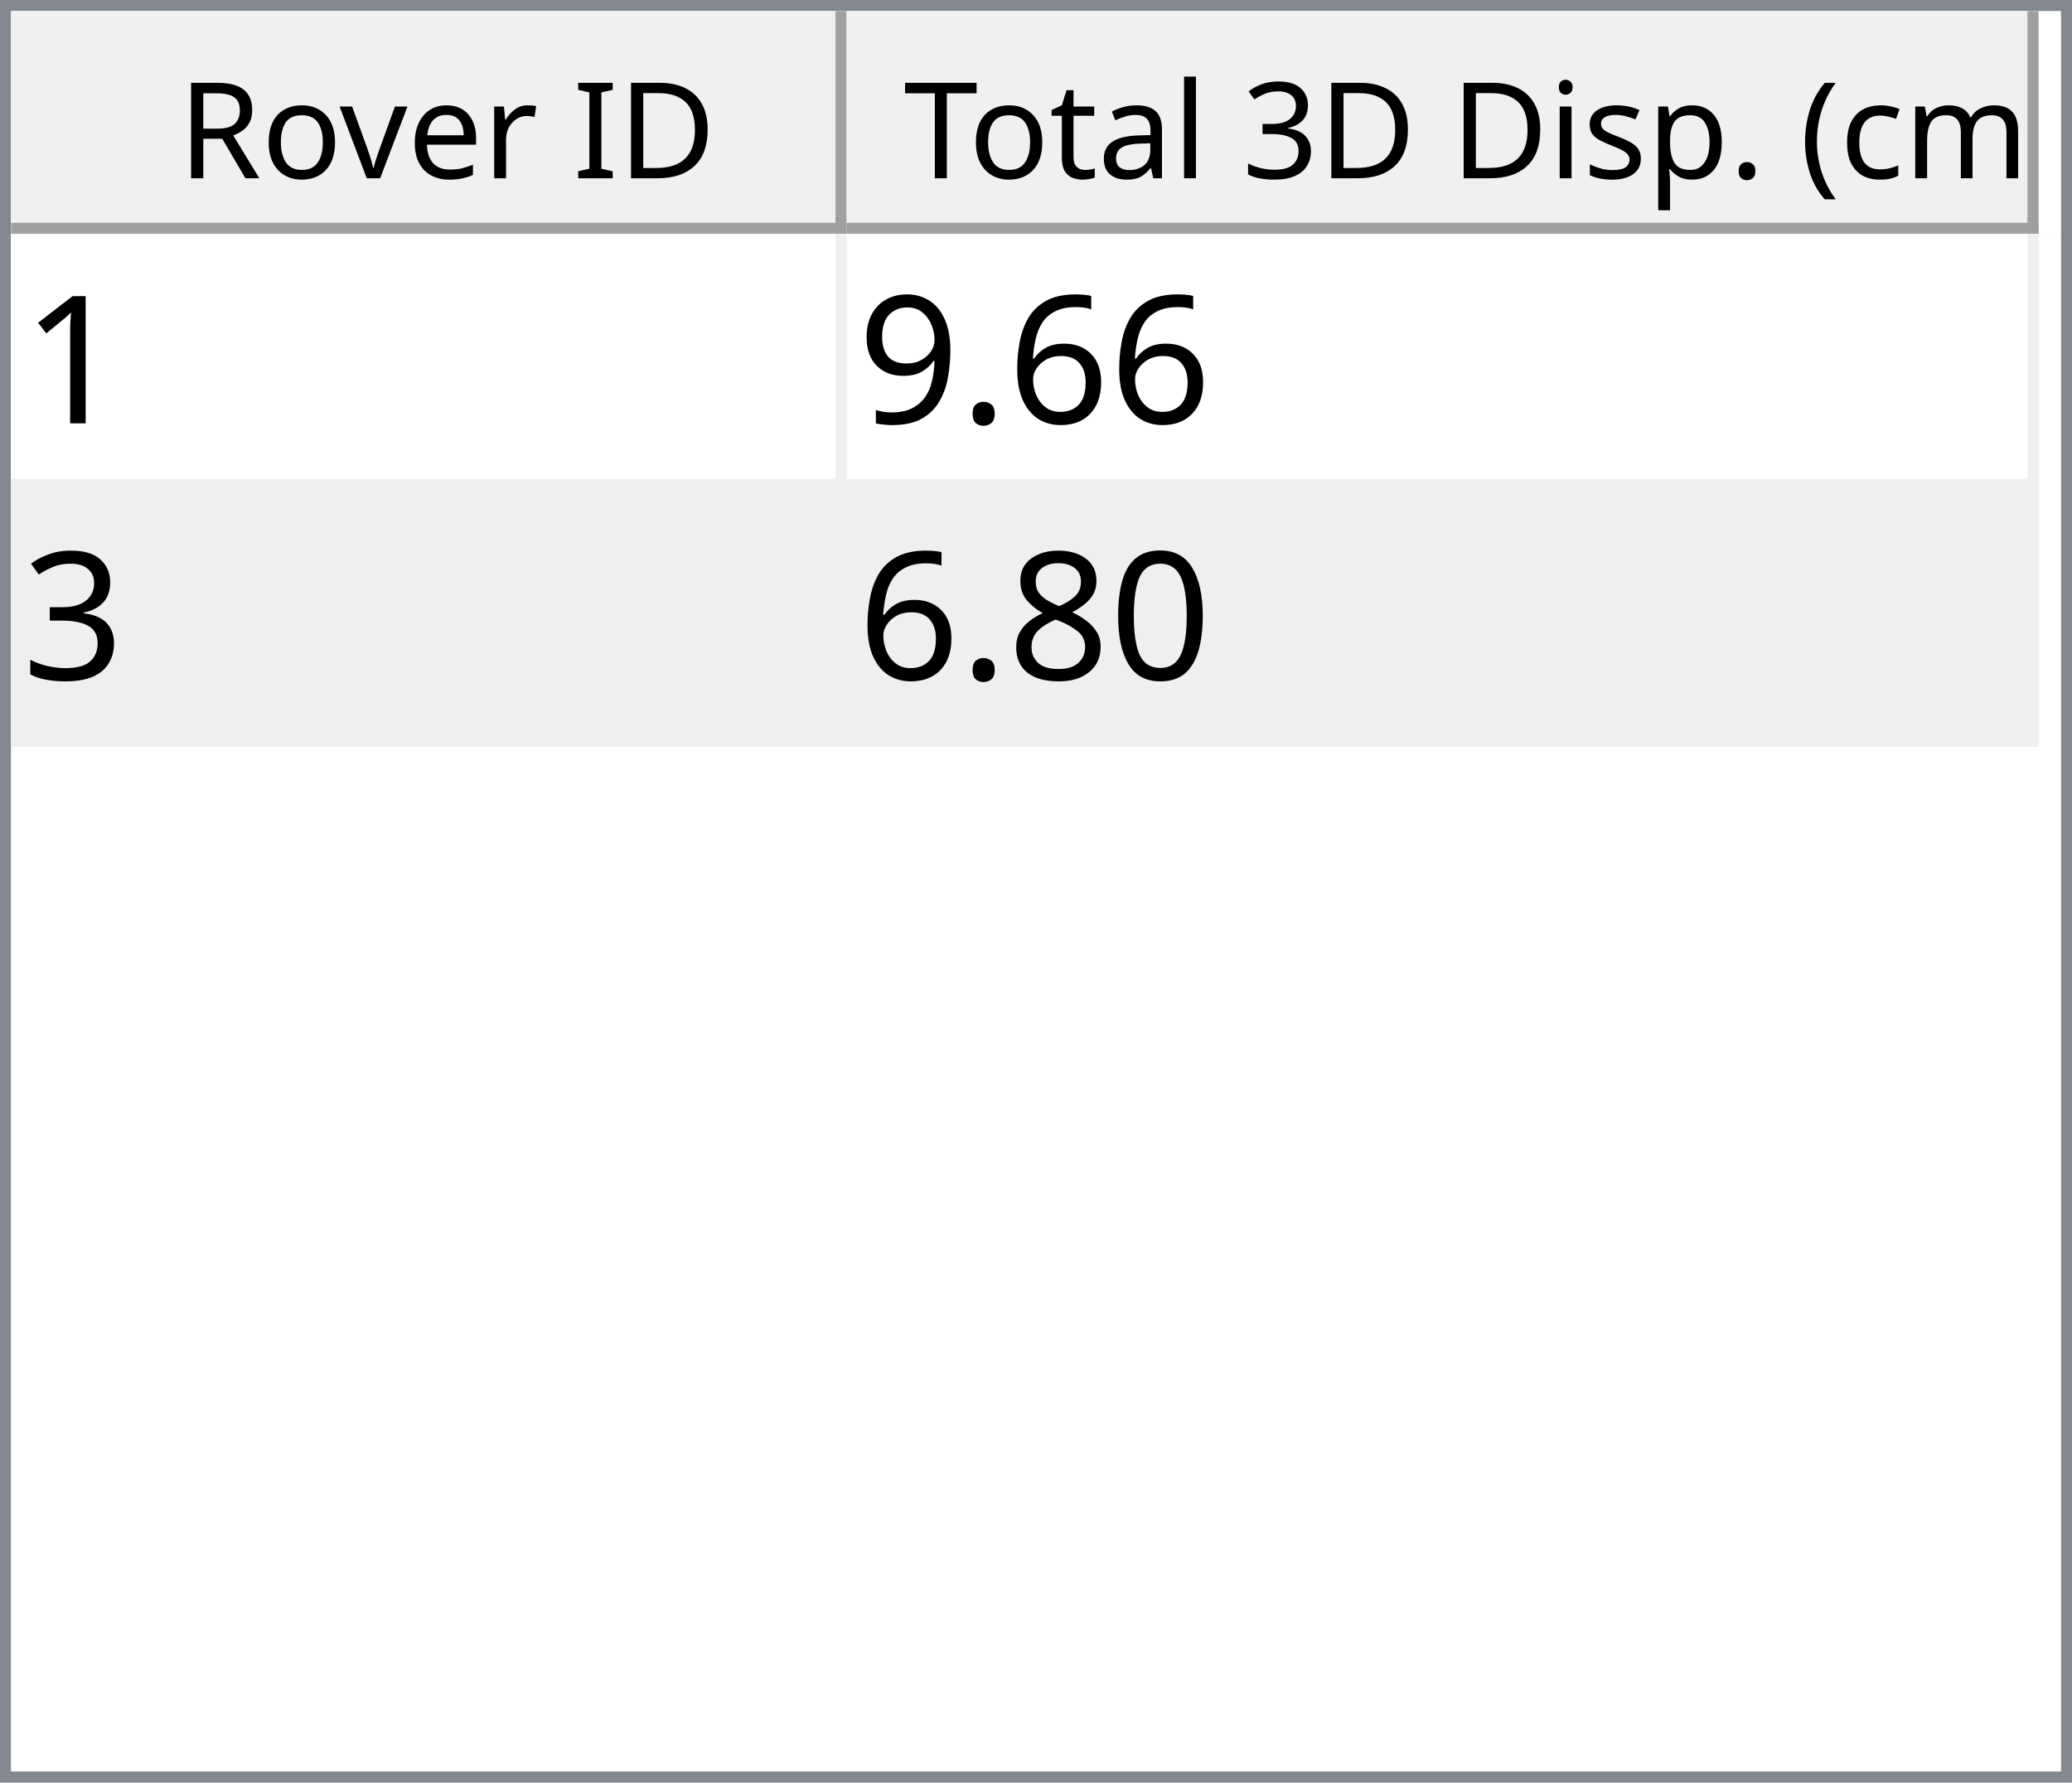
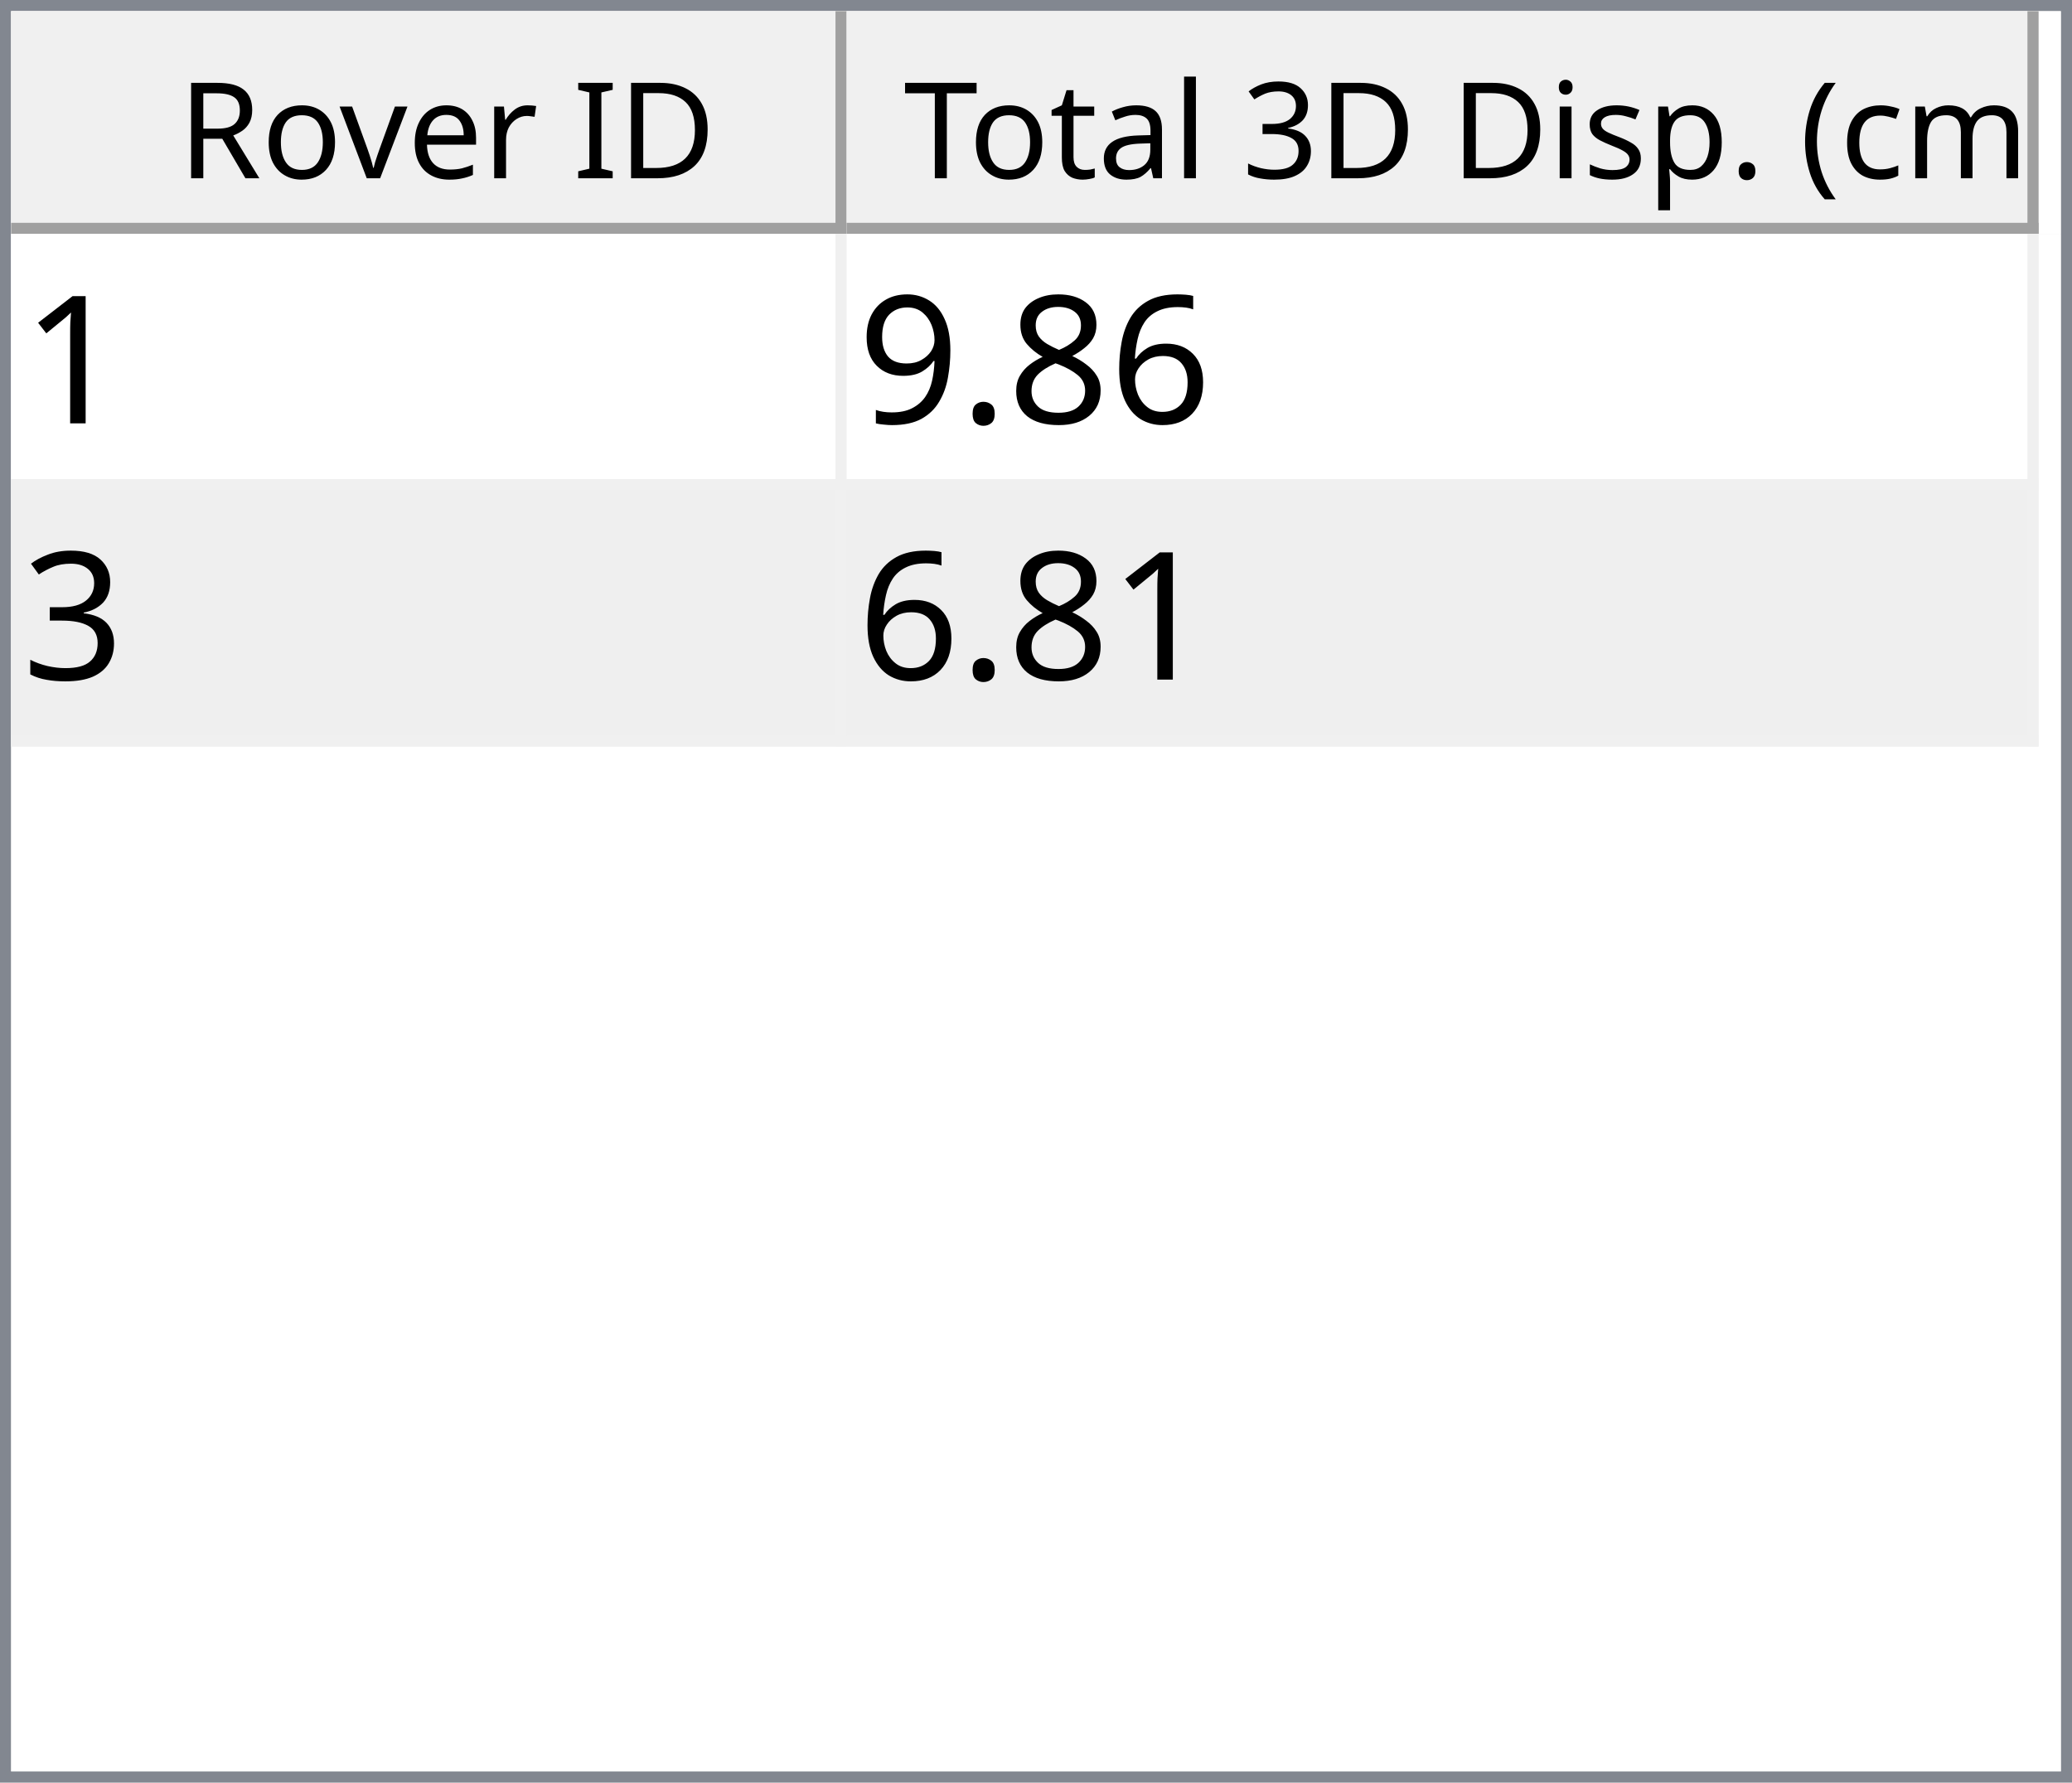
<svg xmlns="http://www.w3.org/2000/svg" style="fill-opacity:1; color-rendering:auto; color-interpolation:auto; text-rendering:auto; stroke:black; stroke-linecap:square; stroke-miterlimit:10; shape-rendering:auto; stroke-opacity:1; fill:black; stroke-dasharray:none; font-weight:normal; stroke-width:1; font-family:'Dialog'; font-style:normal; stroke-linejoin:miter; font-size:12px; stroke-dashoffset:0; image-rendering:auto;" width="186" height="160">
  <defs id="genericDefs" />
  <g>
    <defs id="defs1">
      <clipPath clipPathUnits="userSpaceOnUse" id="clipPath1">
        <path d="M0 0 L186 0 L186 160 L0 160 L0 0 Z" />
      </clipPath>
      <clipPath clipPathUnits="userSpaceOnUse" id="clipPath2">
        <path d="M0 0 L0 160 L186 160 L186 0 Z" />
      </clipPath>
      <clipPath clipPathUnits="userSpaceOnUse" id="clipPath3">
        <path d="M0 0 L0 20 L184 20 L184 0 Z" />
      </clipPath>
      <clipPath clipPathUnits="userSpaceOnUse" id="clipPath4">
        <path d="M0 0 L0 20 L75 20 L75 0 Z" />
      </clipPath>
      <clipPath clipPathUnits="userSpaceOnUse" id="clipPath5">
        <path d="M1 1 L1 19 L74 19 L74 1 Z" />
      </clipPath>
      <clipPath clipPathUnits="userSpaceOnUse" id="clipPath6">
        <path d="M0 0 L0 18 L73 18 L73 0 Z" />
      </clipPath>
      <clipPath clipPathUnits="userSpaceOnUse" id="clipPath7">
        <path d="M-0.5 -0.5 L-0.5 19.5 L74.5 19.5 L74.5 -0.5 Z" />
      </clipPath>
      <clipPath clipPathUnits="userSpaceOnUse" id="clipPath8">
        <path d="M0 0 L0 20 L107 20 L107 0 Z" />
      </clipPath>
      <clipPath clipPathUnits="userSpaceOnUse" id="clipPath9">
        <path d="M1 1 L1 19 L106 19 L106 1 Z" />
      </clipPath>
      <clipPath clipPathUnits="userSpaceOnUse" id="clipPath10">
        <path d="M0 0 L0 18 L105 18 L105 0 Z" />
      </clipPath>
      <clipPath clipPathUnits="userSpaceOnUse" id="clipPath11">
        <path d="M-0.5 -0.5 L-0.5 19.5 L106.5 19.5 L106.5 -0.5 Z" />
      </clipPath>
      <clipPath clipPathUnits="userSpaceOnUse" id="clipPath12">
        <path d="M0 0 L0 138 L184 138 L184 0 Z" />
      </clipPath>
      <clipPath clipPathUnits="userSpaceOnUse" id="clipPath13">
        <path d="M0 0 L0 46 L182 46 L182 0 Z" />
      </clipPath>
      <clipPath clipPathUnits="userSpaceOnUse" id="clipPath14">
        <path d="M-0.5 -0.5 L-0.5 45.5 L181.5 45.5 L181.5 -0.5 Z" />
      </clipPath>
      <clipPath clipPathUnits="userSpaceOnUse" id="clipPath15">
        <path d="M0 0 L0 22 L74 22 L74 0 Z" />
      </clipPath>
      <clipPath clipPathUnits="userSpaceOnUse" id="clipPath16">
        <path d="M0 0 L0 22 L106 22 L106 0 Z" />
      </clipPath>
      <font horiz-adv-x="64.551" id="font1">
        <font-face ascent="107.91" descent="25.098" units-per-em="100" style="font-style:normal; font-family:Segoe UI; font-weight:normal;" />
        <missing-glyph horiz-adv-x="64.551" d="M8.109 0 L8.109 68.266 L56.453 68.266 L56.453 0 L8.109 0 ZM15.328 7.234 L49.219 7.234 L49.219 61.031 L15.328 61.031 L15.328 7.234 Z" />
        <glyph unicode="D" horiz-adv-x="70.117" d="M9.188 0 L9.188 70.016 L28.516 70.016 Q65.531 70.016 65.531 35.891 Q65.531 19.672 55.25 9.836 Q44.969 0 27.734 0 L9.188 0 ZM17.391 62.594 L17.391 7.422 L27.828 7.422 Q41.609 7.422 49.273 14.797 Q56.938 22.172 56.938 35.688 Q56.938 62.594 28.328 62.594 L17.391 62.594 Z" />
        <glyph unicode="I" horiz-adv-x="26.611" d="M17.391 0 L9.188 0 L9.188 70.016 L17.391 70.016 L17.391 0 Z" />
        <glyph unicode=" " horiz-adv-x="27.393" d="" />
        <glyph unicode="r" horiz-adv-x="34.766" d="M34.188 41.891 Q32.078 43.5 28.125 43.5 Q23 43.5 19.555 38.672 Q16.109 33.844 16.109 25.484 L16.109 0 L8.109 0 L8.109 50 L16.109 50 L16.109 39.703 L16.312 39.703 Q18.016 44.969 21.531 47.922 Q25.047 50.875 29.391 50.875 Q32.516 50.875 34.188 50.203 L34.188 41.891 Z" />
        <glyph unicode="e" horiz-adv-x="52.295" d="M48.297 23 L12.984 23 Q13.188 14.656 17.484 10.109 Q21.781 5.562 29.297 5.562 Q37.75 5.562 44.828 11.141 L44.828 3.609 Q38.234 -1.172 27.391 -1.172 Q16.797 -1.172 10.742 5.641 Q4.688 12.453 4.688 24.812 Q4.688 36.469 11.305 43.82 Q17.922 51.172 27.734 51.172 Q37.547 51.172 42.922 44.828 Q48.297 38.484 48.297 27.203 L48.297 23 ZM40.094 29.781 Q40.047 36.719 36.75 40.578 Q33.453 44.438 27.594 44.438 Q21.922 44.438 17.969 40.383 Q14.016 36.328 13.094 29.781 L40.094 29.781 Z" />
        <glyph unicode="v" horiz-adv-x="47.9" d="M47.406 50 L27.484 0 L19.625 0 L0.688 50 L9.469 50 L22.172 13.672 Q23.578 9.672 23.922 6.688 L24.125 6.688 Q24.609 10.453 25.688 13.484 L38.969 50 L47.406 50 Z" />
        <glyph unicode="o" horiz-adv-x="58.594" d="M29 -1.172 Q17.922 -1.172 11.305 5.836 Q4.688 12.844 4.688 24.422 Q4.688 37.016 11.57 44.094 Q18.453 51.172 30.172 51.172 Q41.359 51.172 47.633 44.289 Q53.906 37.406 53.906 25.203 Q53.906 13.234 47.141 6.031 Q40.375 -1.172 29 -1.172 ZM29.594 44.438 Q21.875 44.438 17.383 39.188 Q12.891 33.938 12.891 24.703 Q12.891 15.828 17.43 10.695 Q21.969 5.562 29.594 5.562 Q37.359 5.562 41.531 10.594 Q45.703 15.625 45.703 24.906 Q45.703 34.281 41.531 39.359 Q37.359 44.438 29.594 44.438 Z" />
        <glyph unicode="R" horiz-adv-x="59.814" d="M59.375 0 L49.609 0 L37.891 19.625 Q36.281 22.359 34.766 24.289 Q33.25 26.219 31.664 27.438 Q30.078 28.656 28.25 29.219 Q26.422 29.781 24.125 29.781 L17.391 29.781 L17.391 0 L9.188 0 L9.188 70.016 L30.078 70.016 Q34.672 70.016 38.555 68.867 Q42.438 67.719 45.289 65.375 Q48.141 63.031 49.758 59.547 Q51.375 56.062 51.375 51.375 Q51.375 47.703 50.273 44.656 Q49.172 41.609 47.148 39.211 Q45.125 36.812 42.266 35.133 Q39.406 33.453 35.844 32.516 L35.844 32.328 Q37.594 31.547 38.891 30.547 Q40.188 29.547 41.359 28.18 Q42.531 26.812 43.68 25.078 Q44.828 23.344 46.234 21.047 L59.375 0 ZM17.391 62.594 L17.391 37.203 L28.516 37.203 Q31.594 37.203 34.203 38.133 Q36.812 39.062 38.719 40.797 Q40.625 42.531 41.703 45.047 Q42.781 47.562 42.781 50.688 Q42.781 56.297 39.141 59.445 Q35.5 62.594 28.609 62.594 L17.391 62.594 Z" />
        <glyph unicode=")" horiz-adv-x="30.176" d="M8.297 -15.922 L1.172 -15.922 Q16.406 2.344 16.406 26.812 Q16.406 51.469 1.078 70.016 L8.297 70.016 Q23.531 52.156 23.531 26.703 Q23.531 1.375 8.297 -15.922 Z" />
        <glyph unicode="m" horiz-adv-x="86.133" d="M79.109 0 L71.094 0 L71.094 28.719 Q71.094 37.016 68.531 40.727 Q65.969 44.438 59.906 44.438 Q54.781 44.438 51.195 39.75 Q47.609 35.062 47.609 28.516 L47.609 0 L39.594 0 L39.594 29.688 Q39.594 44.438 28.219 44.438 Q22.953 44.438 19.531 40.016 Q16.109 35.594 16.109 28.516 L16.109 0 L8.109 0 L8.109 50 L16.109 50 L16.109 42.094 L16.312 42.094 Q21.625 51.172 31.844 51.172 Q36.969 51.172 40.773 48.312 Q44.578 45.453 46 40.828 Q51.562 51.172 62.594 51.172 Q79.109 51.172 79.109 30.812 L79.109 0 Z" />
        <glyph unicode="c" horiz-adv-x="46.191" d="M42.188 2.297 Q36.422 -1.172 28.516 -1.172 Q17.828 -1.172 11.258 5.789 Q4.688 12.75 4.688 23.828 Q4.688 36.188 11.766 43.68 Q18.844 51.172 30.672 51.172 Q37.25 51.172 42.281 48.734 L42.281 40.531 Q36.719 44.438 30.375 44.438 Q22.703 44.438 17.797 38.945 Q12.891 33.453 12.891 24.516 Q12.891 15.719 17.508 10.641 Q22.125 5.562 29.891 5.562 Q36.422 5.562 42.188 9.906 L42.188 2.297 Z" />
        <glyph unicode="(" horiz-adv-x="30.176" d="M29.109 -15.922 L21.969 -15.922 Q6.844 1.375 6.844 26.703 Q6.844 52.156 21.969 70.016 L29.203 70.016 Q13.875 51.469 13.875 26.812 Q13.875 2.344 29.109 -15.922 Z" />
        <glyph unicode="." horiz-adv-x="21.68" d="M10.891 -1.078 Q8.641 -1.078 7.055 0.539 Q5.469 2.156 5.469 4.391 Q5.469 6.641 7.055 8.273 Q8.641 9.906 10.891 9.906 Q13.188 9.906 14.797 8.273 Q16.406 6.641 16.406 4.391 Q16.406 2.156 14.797 0.539 Q13.188 -1.078 10.891 -1.078 Z" />
        <glyph unicode="p" horiz-adv-x="58.789" d="M16.312 7.234 L16.109 7.234 L16.109 -23 L8.109 -23 L8.109 50 L16.109 50 L16.109 41.219 L16.312 41.219 Q22.219 51.172 33.594 51.172 Q43.266 51.172 48.688 44.461 Q54.109 37.75 54.109 26.469 Q54.109 13.922 48 6.375 Q41.891 -1.172 31.297 -1.172 Q21.578 -1.172 16.312 7.234 ZM16.109 27.391 L16.109 20.406 Q16.109 14.203 20.141 9.883 Q24.172 5.562 30.375 5.562 Q37.641 5.562 41.773 11.133 Q45.906 16.703 45.906 26.609 Q45.906 34.969 42.047 39.703 Q38.188 44.438 31.594 44.438 Q24.609 44.438 20.359 39.578 Q16.109 34.719 16.109 27.391 Z" />
        <glyph unicode="s" horiz-adv-x="42.432" d="M5.078 1.812 L5.078 10.406 Q11.625 5.562 19.484 5.562 Q30.031 5.562 30.031 12.594 Q30.031 14.594 29.125 15.992 Q28.219 17.391 26.68 18.461 Q25.141 19.531 23.07 20.383 Q21 21.234 18.609 22.172 Q15.281 23.484 12.766 24.828 Q10.25 26.172 8.57 27.859 Q6.891 29.547 6.031 31.695 Q5.172 33.844 5.172 36.719 Q5.172 40.234 6.789 42.945 Q8.406 45.656 11.086 47.484 Q13.766 49.312 17.211 50.242 Q20.656 51.172 24.312 51.172 Q30.812 51.172 35.938 48.922 L35.938 40.828 Q30.422 44.438 23.25 44.438 Q21 44.438 19.195 43.922 Q17.391 43.406 16.094 42.477 Q14.797 41.547 14.086 40.258 Q13.375 38.969 13.375 37.406 Q13.375 35.453 14.086 34.133 Q14.797 32.812 16.164 31.789 Q17.531 30.766 19.484 29.938 Q21.438 29.109 23.922 28.125 Q27.25 26.859 29.883 25.516 Q32.516 24.172 34.375 22.484 Q36.234 20.797 37.234 18.602 Q38.234 16.406 38.234 13.375 Q38.234 9.672 36.602 6.938 Q34.969 4.203 32.234 2.398 Q29.5 0.594 25.93 -0.289 Q22.359 -1.172 18.453 -1.172 Q10.75 -1.172 5.078 1.812 Z" />
        <glyph unicode="i" horiz-adv-x="24.219" d="M12.203 62.703 Q10.062 62.703 8.547 64.164 Q7.031 65.625 7.031 67.875 Q7.031 70.125 8.547 71.609 Q10.062 73.094 12.203 73.094 Q14.406 73.094 15.945 71.609 Q17.484 70.125 17.484 67.875 Q17.484 65.719 15.945 64.211 Q14.406 62.703 12.203 62.703 ZM16.109 0 L8.109 0 L8.109 50 L16.109 50 L16.109 0 Z" />
        <glyph unicode="3" horiz-adv-x="53.906" d="M46.531 19.828 Q46.531 15.094 44.75 11.211 Q42.969 7.328 39.719 4.57 Q36.469 1.812 31.93 0.297 Q27.391 -1.219 21.922 -1.219 Q11.922 -1.219 6 2.594 L6 11.188 Q13.094 5.609 22.219 5.609 Q25.875 5.609 28.828 6.539 Q31.781 7.469 33.906 9.227 Q36.031 10.984 37.18 13.477 Q38.328 15.969 38.328 19.094 Q38.328 32.812 18.797 32.812 L12.984 32.812 L12.984 39.594 L18.5 39.594 Q35.797 39.594 35.797 52.484 Q35.797 64.406 22.609 64.406 Q15.188 64.406 8.688 59.422 L8.688 67.188 Q15.375 71.188 24.609 71.188 Q29 71.188 32.57 69.969 Q36.141 68.75 38.68 66.555 Q41.219 64.359 42.609 61.281 Q44 58.203 44 54.5 Q44 40.672 30.031 36.719 L30.031 36.531 Q33.594 36.141 36.625 34.797 Q39.656 33.453 41.852 31.305 Q44.047 29.156 45.289 26.25 Q46.531 23.344 46.531 19.828 Z" />
        <glyph unicode="l" horiz-adv-x="24.219" d="M16.109 0 L8.109 0 L8.109 74.031 L16.109 74.031 L16.109 0 Z" />
        <glyph unicode="a" horiz-adv-x="50.879" d="M43.891 0 L35.891 0 L35.891 7.812 L35.688 7.812 Q30.469 -1.172 20.312 -1.172 Q12.844 -1.172 8.617 2.781 Q4.391 6.734 4.391 13.281 Q4.391 27.297 20.906 29.594 L35.891 31.688 Q35.891 44.438 25.594 44.438 Q16.547 44.438 9.281 38.281 L9.281 46.484 Q16.656 51.172 26.266 51.172 Q43.891 51.172 43.891 32.516 L43.891 0 ZM35.891 25.297 L23.828 23.641 Q18.266 22.859 15.43 20.875 Q12.594 18.891 12.594 13.875 Q12.594 10.203 15.211 7.883 Q17.828 5.562 22.172 5.562 Q28.125 5.562 32.008 9.742 Q35.891 13.922 35.891 20.312 L35.891 25.297 Z" />
        <glyph unicode="t" horiz-adv-x="33.887" d="M31.297 0.484 Q28.469 -1.078 23.828 -1.078 Q10.688 -1.078 10.688 13.578 L10.688 43.172 L2.094 43.172 L2.094 50 L10.688 50 L10.688 62.203 L18.703 64.797 L18.703 50 L31.297 50 L31.297 43.172 L18.703 43.172 L18.703 14.984 Q18.703 9.969 20.414 7.82 Q22.125 5.672 26.078 5.672 Q29.109 5.672 31.297 7.328 L31.297 0.484 Z" />
        <glyph unicode="T" horiz-adv-x="52.393" d="M50.594 62.594 L30.375 62.594 L30.375 0 L22.172 0 L22.172 62.594 L2 62.594 L2 70.016 L50.594 70.016 L50.594 62.594 Z" />
      </font>
      <font horiz-adv-x="75.0" id="font2">
        <font-face ascent="100.537" descent="21.973" units-per-em="100" style="font-style:normal; font-family:sans-serif; font-weight:normal;" />
        <missing-glyph horiz-adv-x="75.0" d="M12.5 0 L12.5 62.5 L62.5 62.5 L62.5 0 L12.5 0 ZM14.062 1.562 L60.938 1.562 L60.938 60.938 L14.062 60.938 L14.062 1.562 Z" />
        <glyph unicode="1" horiz-adv-x="55.615" d="M37.25 0 L28.469 0 L28.469 56 Q25.297 52.984 20.141 49.953 Q14.984 46.922 10.891 45.406 L10.891 53.906 Q18.266 57.375 23.781 62.305 Q29.297 67.234 31.594 71.875 L37.25 71.875 L37.25 0 Z" />
        <glyph unicode="6" horiz-adv-x="55.615" d="M49.75 54.047 L41.016 53.375 Q39.844 58.547 37.703 60.891 Q34.125 64.656 28.906 64.656 Q24.703 64.656 21.531 62.312 Q17.391 59.281 14.992 53.469 Q12.594 47.656 12.5 36.922 Q15.672 41.75 20.266 44.094 Q24.859 46.438 29.891 46.438 Q38.672 46.438 44.852 39.969 Q51.031 33.5 51.031 23.25 Q51.031 16.5 48.125 10.719 Q45.219 4.938 40.141 1.859 Q35.062 -1.219 28.609 -1.219 Q17.625 -1.219 10.695 6.859 Q3.766 14.938 3.766 33.5 Q3.766 54.25 11.422 63.672 Q18.109 71.875 29.438 71.875 Q37.891 71.875 43.289 67.141 Q48.688 62.406 49.75 54.047 ZM13.875 23.188 Q13.875 18.656 15.797 14.508 Q17.719 10.359 21.188 8.18 Q24.656 6 28.469 6 Q34.031 6 38.039 10.492 Q42.047 14.984 42.047 22.703 Q42.047 30.125 38.086 34.398 Q34.125 38.672 28.125 38.672 Q22.172 38.672 18.023 34.398 Q13.875 30.125 13.875 23.188 Z" />
+         <glyph unicode="8" horiz-adv-x="55.615" d="M17.672 38.812 Q12.203 40.828 9.57 44.539 Q6.938 48.25 6.938 53.422 Q6.938 61.234 12.555 66.555 Q18.172 71.875 27.484 71.875 Q36.859 71.875 42.578 66.43 Q48.297 60.984 48.297 53.172 Q48.297 48.188 45.68 44.508 Q43.062 40.828 37.75 38.812 Q44.344 36.672 47.781 31.883 Q51.219 27.094 51.219 20.453 Q51.219 11.281 44.727 5.031 Q38.234 -1.219 27.641 -1.219 Q17.047 -1.219 10.547 5.055 Q4.047 11.328 4.047 20.703 Q4.047 27.688 7.594 32.398 Q11.141 37.109 17.672 38.812 ZM15.922 53.719 Q15.922 48.641 19.195 45.414 Q22.469 42.188 27.688 42.188 Q32.766 42.188 36.016 45.383 Q39.266 48.578 39.266 53.219 Q39.266 58.062 35.914 61.359 Q32.562 64.656 27.594 64.656 Q22.562 64.656 19.242 61.43 Q15.922 58.203 15.922 53.719 ZM13.094 20.656 Q13.094 16.891 14.875 13.375 Q16.656 9.859 20.172 7.93 Q23.688 6 27.734 6 Q34.031 6 38.133 10.055 Q42.234 14.109 42.234 20.359 Q42.234 26.703 38.016 30.859 Q33.797 35.016 27.438 35.016 Q21.234 35.016 17.164 30.914 Q13.094 26.812 13.094 20.656 Z" />
        <glyph unicode="." horiz-adv-x="27.783" d="M9.078 0 L9.078 10.016 L19.094 10.016 L19.094 0 L9.078 0 Z" />
        <glyph unicode="9" horiz-adv-x="55.615" d="M5.469 16.547 L13.922 17.328 Q14.984 11.375 18.016 8.688 Q21.047 6 25.781 6 Q29.828 6 32.883 7.859 Q35.938 9.719 37.891 12.82 Q39.844 15.922 41.164 21.195 Q42.484 26.469 42.484 31.938 Q42.484 32.516 42.438 33.688 Q39.797 29.5 35.234 26.883 Q30.672 24.266 25.344 24.266 Q16.453 24.266 10.305 30.711 Q4.156 37.156 4.156 47.703 Q4.156 58.594 10.578 65.234 Q17 71.875 26.656 71.875 Q33.641 71.875 39.43 68.117 Q45.219 64.359 48.219 57.398 Q51.219 50.438 51.219 37.25 Q51.219 23.531 48.242 15.406 Q45.266 7.281 39.383 3.031 Q33.5 -1.219 25.594 -1.219 Q17.188 -1.219 11.867 3.445 Q6.547 8.109 5.469 16.547 ZM41.453 48.141 Q41.453 55.719 37.43 60.156 Q33.406 64.594 27.734 64.594 Q21.875 64.594 17.531 59.812 Q13.188 55.031 13.188 47.406 Q13.188 40.578 17.312 36.305 Q21.438 32.031 27.484 32.031 Q33.594 32.031 37.523 36.305 Q41.453 40.578 41.453 48.141 Z" />
        <glyph unicode="3" horiz-adv-x="55.615" d="M4.203 18.891 L12.984 20.062 Q14.5 12.594 18.141 9.297 Q21.781 6 27 6 Q33.203 6 37.477 10.297 Q41.75 14.594 41.75 20.953 Q41.75 27 37.797 30.93 Q33.844 34.859 27.734 34.859 Q25.25 34.859 21.531 33.891 L22.516 41.609 Q23.391 41.5 23.922 41.5 Q29.547 41.5 34.039 44.43 Q38.531 47.359 38.531 53.469 Q38.531 58.297 35.258 61.477 Q31.984 64.656 26.812 64.656 Q21.688 64.656 18.266 61.43 Q14.844 58.203 13.875 51.766 L5.078 53.328 Q6.688 62.156 12.398 67.016 Q18.109 71.875 26.609 71.875 Q32.469 71.875 37.398 69.359 Q42.328 66.844 44.945 62.5 Q47.562 58.156 47.562 53.266 Q47.562 48.641 45.07 44.828 Q42.578 41.016 37.703 38.766 Q44.047 37.312 47.562 32.695 Q51.078 28.078 51.078 21.141 Q51.078 11.766 44.242 5.25 Q37.406 -1.266 26.953 -1.266 Q17.531 -1.266 11.305 4.352 Q5.078 9.969 4.203 18.891 Z" />
-         <glyph unicode="0" horiz-adv-x="55.615" d="M4.156 35.297 Q4.156 48 6.766 55.742 Q9.375 63.484 14.523 67.68 Q19.672 71.875 27.484 71.875 Q33.25 71.875 37.594 69.555 Q41.938 67.234 44.773 62.867 Q47.609 58.5 49.219 52.227 Q50.828 45.953 50.828 35.297 Q50.828 22.703 48.242 14.969 Q45.656 7.234 40.508 3.008 Q35.359 -1.219 27.484 -1.219 Q17.141 -1.219 11.234 6.203 Q4.156 15.141 4.156 35.297 ZM13.188 35.297 Q13.188 17.672 17.312 11.836 Q21.438 6 27.484 6 Q33.547 6 37.672 11.859 Q41.797 17.719 41.797 35.297 Q41.797 52.984 37.672 58.789 Q33.547 64.594 27.391 64.594 Q21.344 64.594 17.719 59.469 Q13.188 52.938 13.188 35.297 Z" />
-         <glyph unicode="8" horiz-adv-x="55.615" d="M17.672 38.812 Q12.203 40.828 9.57 44.539 Q6.938 48.25 6.938 53.422 Q6.938 61.234 12.555 66.555 Q18.172 71.875 27.484 71.875 Q36.859 71.875 42.578 66.43 Q48.297 60.984 48.297 53.172 Q48.297 48.188 45.68 44.508 Q43.062 40.828 37.75 38.812 Q44.344 36.672 47.781 31.883 Q51.219 27.094 51.219 20.453 Q51.219 11.281 44.727 5.031 Q38.234 -1.219 27.641 -1.219 Q17.047 -1.219 10.547 5.055 Q4.047 11.328 4.047 20.703 Q4.047 27.688 7.594 32.398 Q11.141 37.109 17.672 38.812 ZM15.922 53.719 Q15.922 48.641 19.195 45.414 Q22.469 42.188 27.688 42.188 Q32.766 42.188 36.016 45.383 Q39.266 48.578 39.266 53.219 Q39.266 58.062 35.914 61.359 Q32.562 64.656 27.594 64.656 Q22.562 64.656 19.242 61.43 Q15.922 58.203 15.922 53.719 ZM13.094 20.656 Q13.094 16.891 14.875 13.375 Q16.656 9.859 20.172 7.93 Q23.688 6 27.734 6 Q34.031 6 38.133 10.055 Q42.234 14.109 42.234 20.359 Q42.234 26.703 38.016 30.859 Q33.797 35.016 27.438 35.016 Q21.234 35.016 17.164 30.914 Q13.094 26.812 13.094 20.656 Z" />
      </font>
    </defs>
    <g style="fill:white; stroke:white;">
      <rect x="0" y="0" width="186" style="clip-path:url(#clipPath1); stroke:none;" height="160" />
    </g>
    <g style="fill:white; text-rendering:optimizeSpeed; color-rendering:optimizeSpeed; image-rendering:optimizeSpeed; shape-rendering:crispEdges; stroke:white; color-interpolation:sRGB;">
      <rect x="0" width="186" height="160" y="0" style="stroke:none;" />
      <path style="stroke:none;" d="M0 160 L186 160 L186 0 L0 0 Z" />
    </g>
    <g style="fill:rgb(240,240,240); font-family:'Segoe UI'; stroke:rgb(240,240,240);">
      <rect x="0" y="0" width="186" style="clip-path:url(#clipPath2); stroke:none;" height="160" />
    </g>
    <g style="fill:rgb(130,135,144); font-family:'Segoe UI'; stroke:rgb(130,135,144);">
      <path d="M0 0 L186 0 L186 160 L0 160 L0 0 ZM1 1 L185 1 L185 159 L1 159 L1 1 Z" style="fill-rule:evenodd; clip-path:url(#clipPath2); stroke:none;" />
    </g>
    <g style="fill:white; font-family:'Segoe UI'; stroke:white;" transform="translate(1,1)">
      <rect x="0" y="0" width="184" style="clip-path:url(#clipPath3); stroke:none;" height="20" />
    </g>
    <g style="fill:rgb(240,240,240); font-family:'Segoe UI'; stroke:rgb(240,240,240);" transform="translate(1,1)">
      <rect x="0" y="0" width="75" style="clip-path:url(#clipPath4); stroke:none;" height="20" />
    </g>
    <g style="font-family:'Segoe UI';" transform="translate(2,2)">
      <text x="14" xml:space="preserve" y="14" style="clip-path:url(#clipPath6); stroke:none;">Rover ID</text>
    </g>
    <g style="fill:rgb(160,160,160); font-family:'Segoe UI'; stroke:rgb(160,160,160); stroke-linejoin:bevel;" transform="translate(1.5,1.5)">
      <line x1="74" x2="74" y1="0" style="fill:none; clip-path:url(#clipPath7);" y2="19" />
    </g>
    <g style="fill:rgb(160,160,160); font-family:'Segoe UI'; stroke:rgb(160,160,160); stroke-linejoin:bevel;" transform="matrix(1,0,0,1,1,1) translate(0.5,0.5)">
      <line x1="0" x2="74" y1="19" style="fill:none; clip-path:url(#clipPath7);" y2="19" />
    </g>
    <g style="fill:rgb(240,240,240); font-family:'Segoe UI'; stroke:rgb(240,240,240);" transform="translate(76,1)">
      <rect x="0" y="0" width="107" style="clip-path:url(#clipPath8); stroke:none;" height="20" />
    </g>
    <g style="font-family:'Segoe UI';" transform="translate(77,2)">
      <text x="1" xml:space="preserve" y="14" style="clip-path:url(#clipPath10); stroke:none;"> Total 3D Disp. (cm)</text>
    </g>
    <g style="fill:rgb(160,160,160); font-family:'Segoe UI'; stroke:rgb(160,160,160); stroke-linejoin:bevel;" transform="translate(76.5,1.5)">
      <line x1="106" x2="106" y1="0" style="fill:none; clip-path:url(#clipPath11);" y2="19" />
    </g>
    <g style="fill:rgb(160,160,160); font-family:'Segoe UI'; stroke:rgb(160,160,160); stroke-linejoin:bevel;" transform="matrix(1,0,0,1,76,1) translate(0.5,0.5)">
      <line x1="0" x2="106" y1="19" style="fill:none; clip-path:url(#clipPath11);" y2="19" />
    </g>
    <g style="fill:white; font-family:'Segoe UI'; stroke:white;" transform="translate(1,21)">
      <rect x="0" y="0" width="184" style="clip-path:url(#clipPath12); stroke:none;" height="138" />
    </g>
    <g style="fill:rgb(240,240,240); font-size:16px; font-family:sans-serif; stroke:rgb(240,240,240);" transform="translate(1,21)">
      <rect x="0" y="0" width="182" style="clip-path:url(#clipPath13); stroke:none;" height="46" />
      <line transform="translate(0.5,0.5)" x1="0" x2="181" y1="22" style="clip-path:url(#clipPath14); fill:none; stroke-linejoin:bevel;" y2="22" />
    </g>
    <g transform="matrix(1,0,0,1,1,21) translate(0.5,0.5)" style="fill:rgb(240,240,240); font-size:16px; font-family:sans-serif; stroke:rgb(240,240,240); stroke-linejoin:bevel;">
      <line x1="0" x2="181" y1="45" style="fill:none; clip-path:url(#clipPath14);" y2="45" />
    </g>
    <g transform="matrix(1,0,0,1,1,21) translate(0.5,0.5)" style="fill:rgb(240,240,240); font-size:16px; font-family:sans-serif; stroke:rgb(240,240,240); stroke-linejoin:bevel;">
      <line x1="74" x2="74" y1="0" style="fill:none; clip-path:url(#clipPath14);" y2="45" />
    </g>
    <g transform="matrix(1,0,0,1,1,21) translate(0.5,0.5)" style="fill:rgb(240,240,240); font-size:16px; font-family:sans-serif; stroke:rgb(240,240,240); stroke-linejoin:bevel;">
      <line x1="181" x2="181" y1="0" style="fill:none; clip-path:url(#clipPath14);" y2="45" />
    </g>
    <g style="fill:white; font-size:16px; font-family:sans-serif; stroke:white;" transform="matrix(1,0,0,1,1,21)">
      <rect x="0" y="0" width="74" style="clip-path:url(#clipPath15); stroke:none;" height="22" />
      <text x="1" y="17" style="fill:black; clip-path:url(#clipPath15); stroke:none;" xml:space="preserve">1</text>
    </g>
    <g style="fill:white; font-size:16px; font-family:sans-serif; stroke:white;" transform="matrix(1,0,0,1,1,21) translate(75,0)">
      <rect x="0" y="0" width="106" style="clip-path:url(#clipPath16); stroke:none;" height="22" />
-       <text x="1" y="17" style="fill:black; clip-path:url(#clipPath16); stroke:none;" xml:space="preserve">9.66</text>
+       <text x="1" y="17" style="fill:black; clip-path:url(#clipPath16); stroke:none;" xml:space="preserve">9.86</text>
    </g>
    <g style="fill:rgb(239,239,239); font-size:16px; font-family:sans-serif; stroke:rgb(239,239,239);" transform="matrix(1,0,0,1,1,21) translate(0,23)">
      <rect x="0" y="0" width="74" style="clip-path:url(#clipPath15); stroke:none;" height="22" />
      <text x="1" y="17" style="fill:black; clip-path:url(#clipPath15); stroke:none;" xml:space="preserve">3</text>
    </g>
    <g style="fill:rgb(239,239,239); font-size:16px; font-family:sans-serif; stroke:rgb(239,239,239);" transform="matrix(1,0,0,1,1,21) translate(75,23)">
      <rect x="0" y="0" width="106" style="clip-path:url(#clipPath16); stroke:none;" height="22" />
-       <text x="1" y="17" style="fill:black; clip-path:url(#clipPath16); stroke:none;" xml:space="preserve">6.80</text>
+       <text x="1" y="17" style="fill:black; clip-path:url(#clipPath16); stroke:none;" xml:space="preserve">6.81</text>
    </g>
  </g>
</svg>
